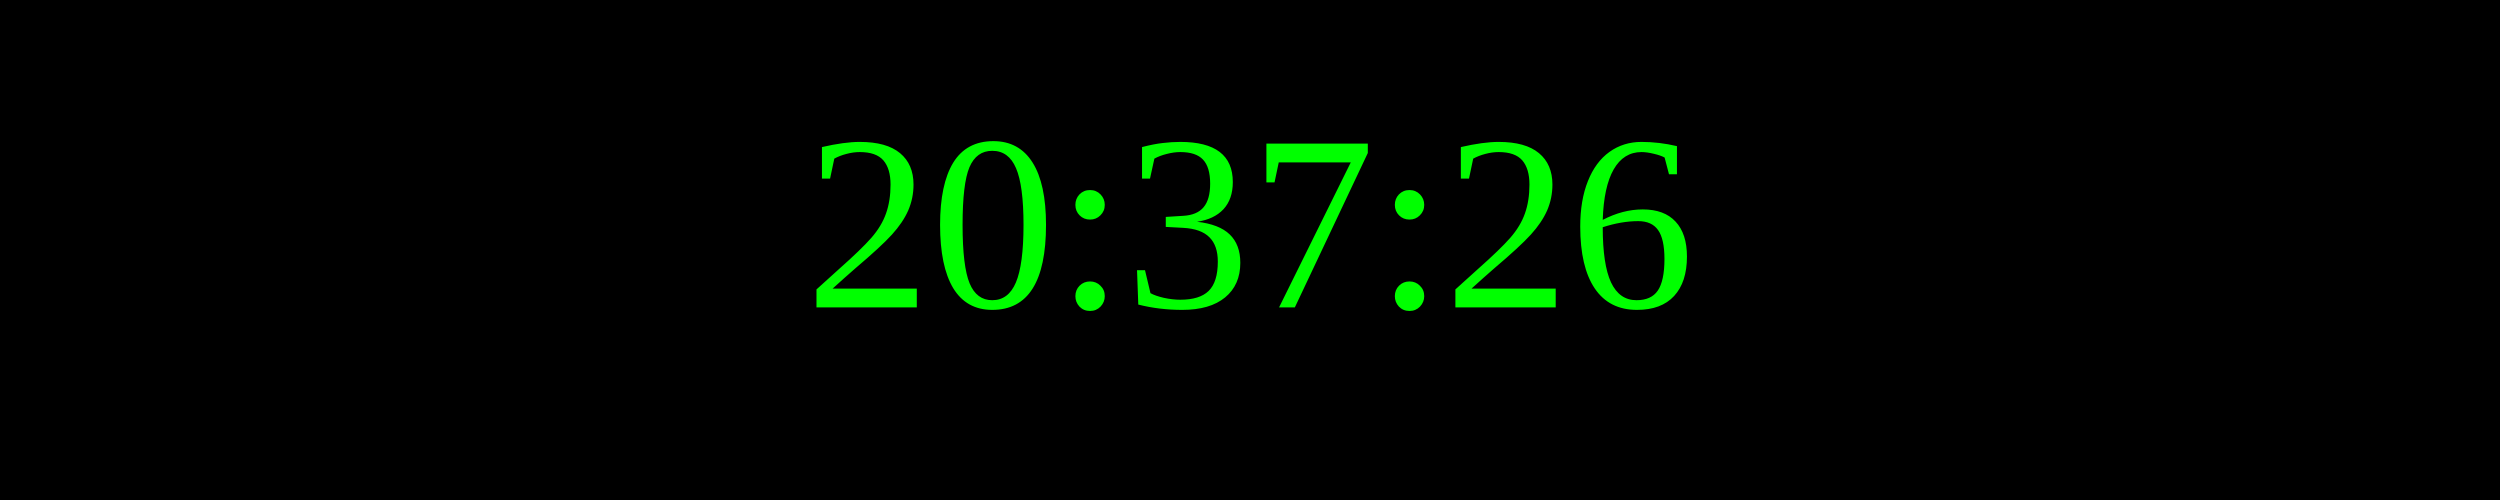
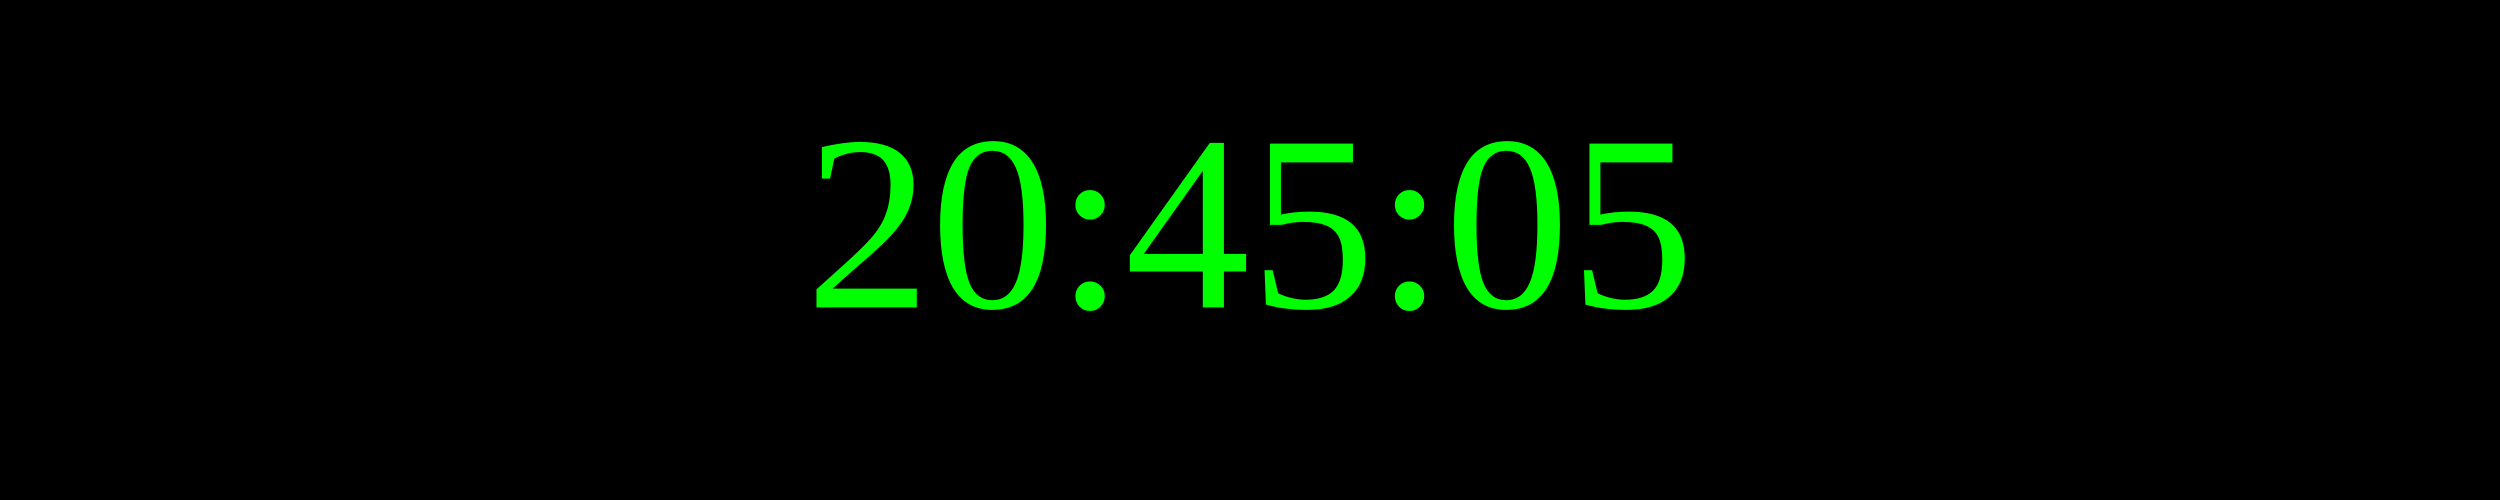
<svg xmlns="http://www.w3.org/2000/svg" width="250" height="50">
  <rect width="100%" height="100%" fill="black" />
  <text x="50%" y="50%" font-size="25" fill="lime" text-anchor="middle" dominant-baseline="middle">
- 20:37:26
+ 20:45:05
</text>
</svg>
